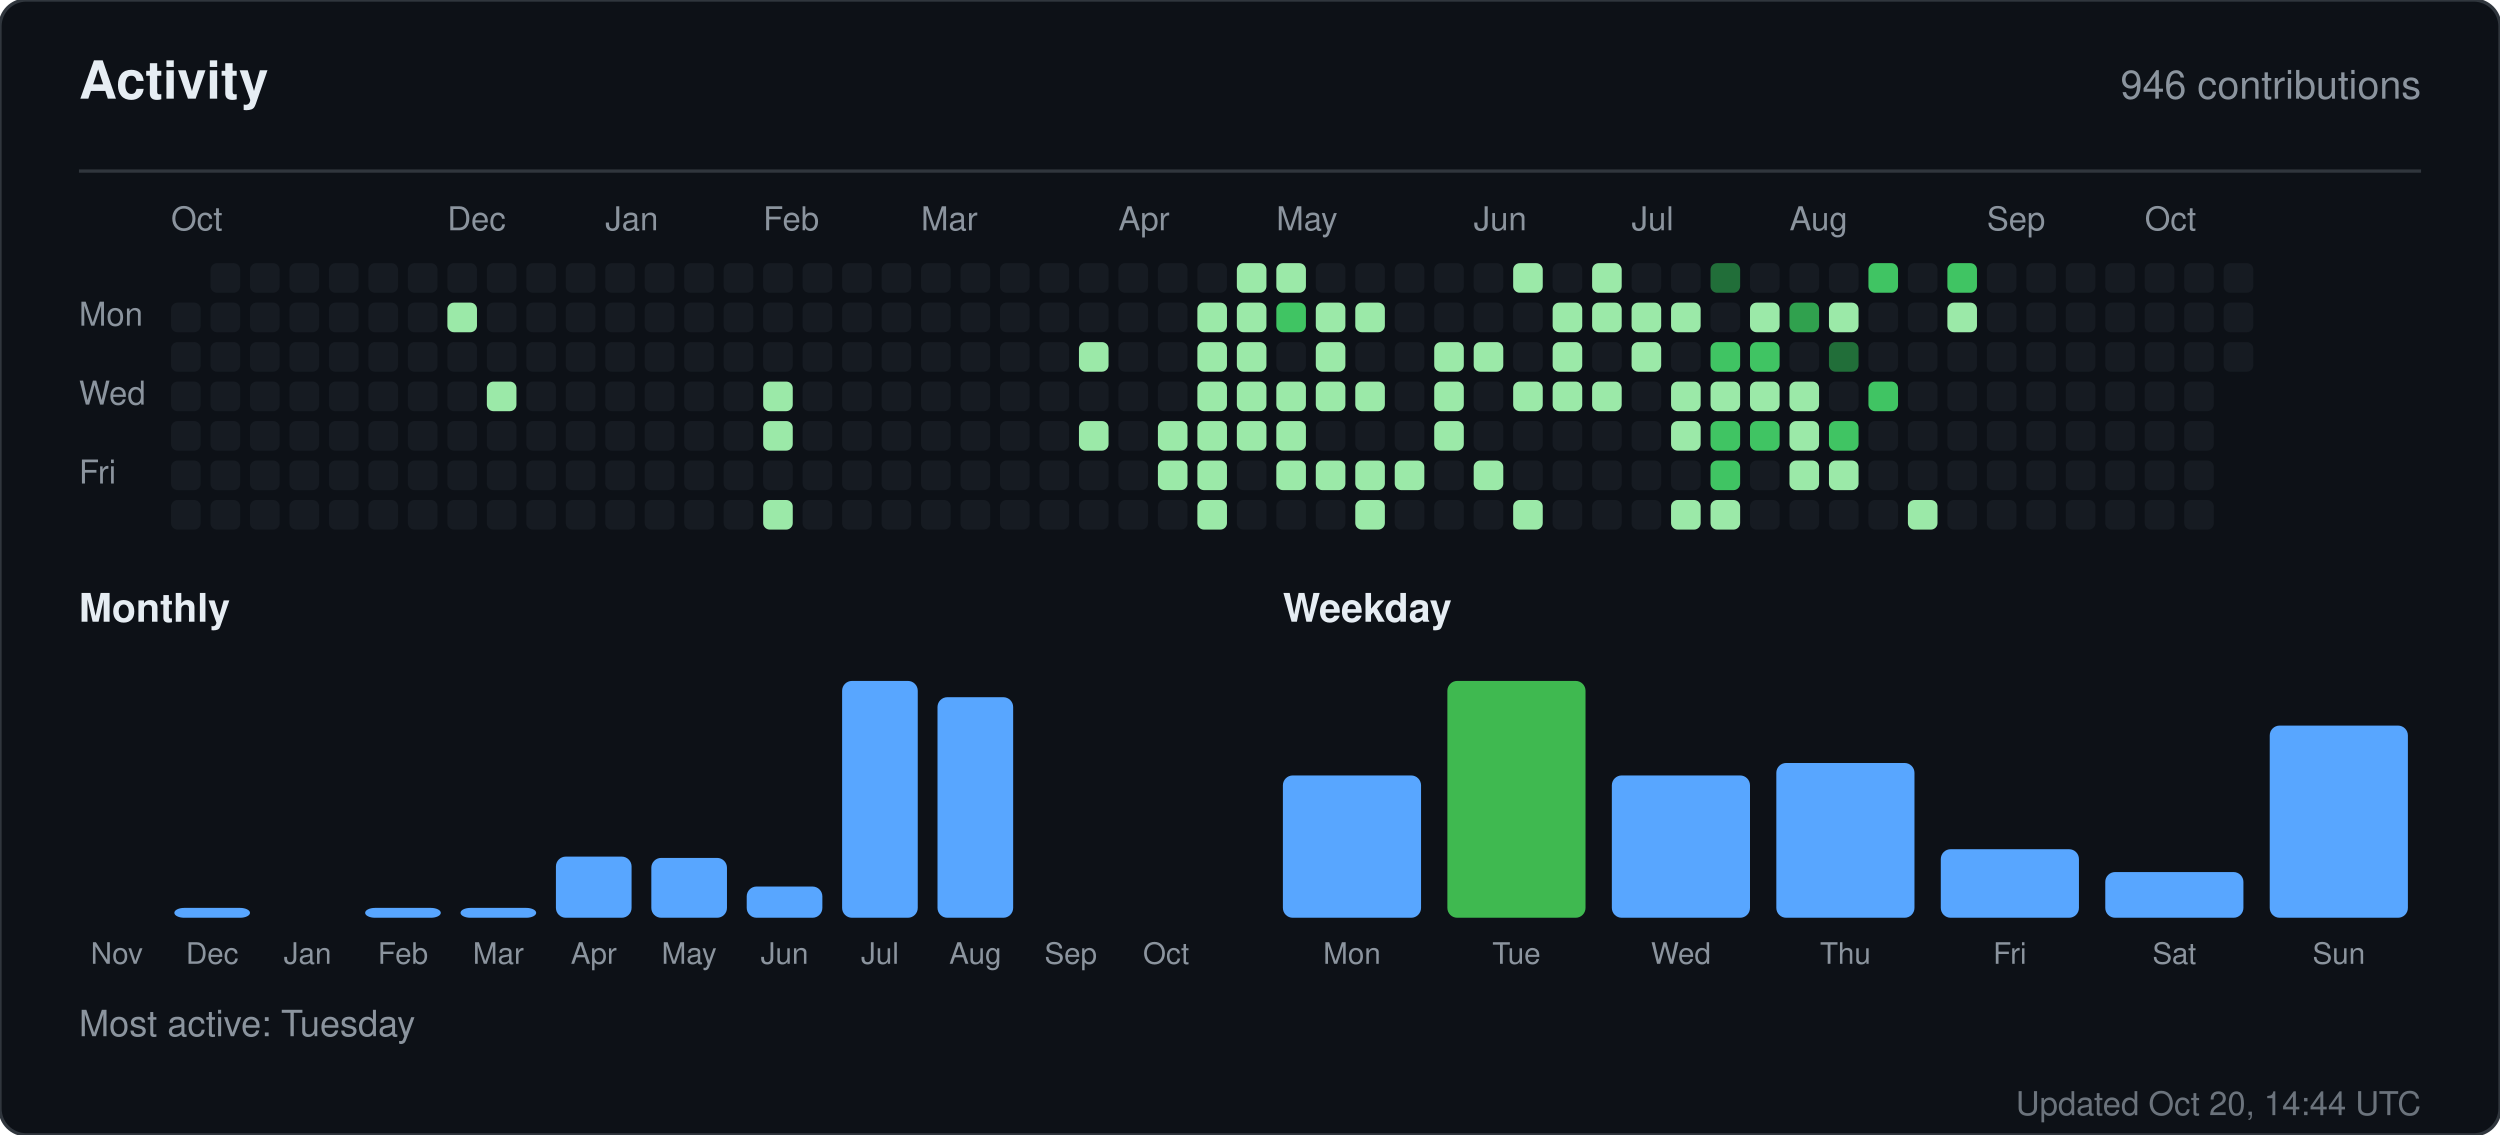
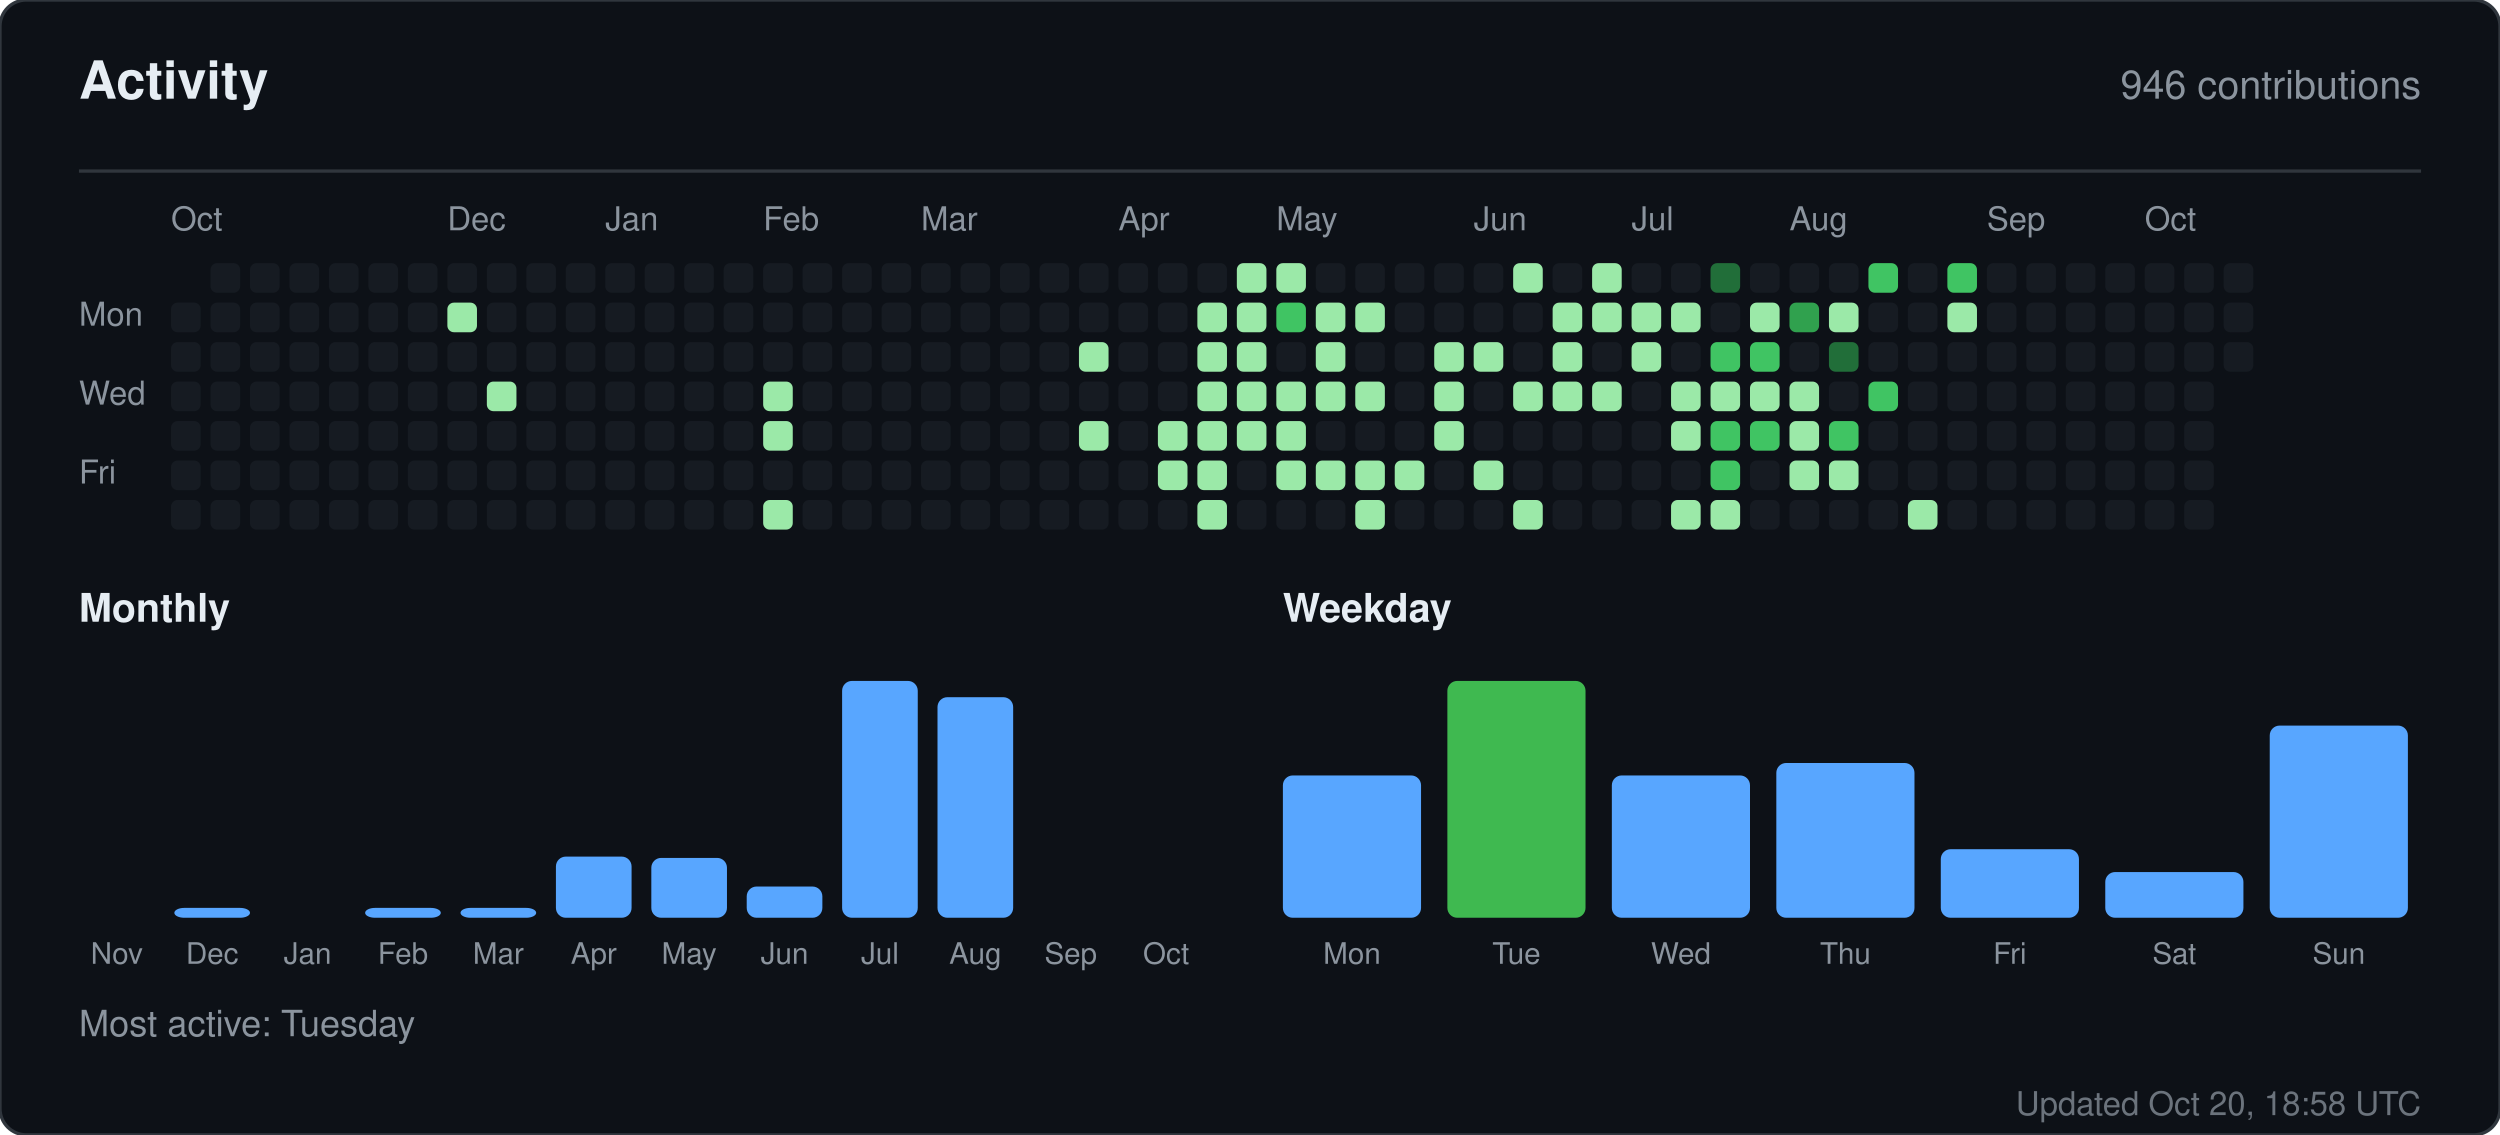
<svg xmlns="http://www.w3.org/2000/svg" width="760" height="345" viewBox="0 0 760 345" role="img" aria-label="Activity for sandiirawan12">
  <rect width="760" height="345" rx="8" fill="#0d1117" stroke="#30363d" />
  <g font-family="-apple-system, BlinkMacSystemFont, Segoe UI, Helvetica, Arial, sans-serif">
    <text x="24" y="30" fill="#e6edf3" font-size="16" font-weight="700">Activity</text>
    <text x="736" y="30" fill="#8b949e" font-size="12" text-anchor="end">946 contributions</text>
    <line x1="24" y1="52" x2="736" y2="52" stroke="#30363d" />
    <text x="52" y="70" fill="#8b949e" font-size="10">Oct</text>
    <text x="136" y="70" fill="#8b949e" font-size="10">Dec</text>
    <text x="184" y="70" fill="#8b949e" font-size="10">Jan</text>
    <text x="232" y="70" fill="#8b949e" font-size="10">Feb</text>
    <text x="280" y="70" fill="#8b949e" font-size="10">Mar</text>
    <text x="340" y="70" fill="#8b949e" font-size="10">Apr</text>
    <text x="388" y="70" fill="#8b949e" font-size="10">May</text>
    <text x="448" y="70" fill="#8b949e" font-size="10">Jun</text>
    <text x="496" y="70" fill="#8b949e" font-size="10">Jul</text>
    <text x="544" y="70" fill="#8b949e" font-size="10">Aug</text>
    <text x="604" y="70" fill="#8b949e" font-size="10">Sep</text>
    <text x="652" y="70" fill="#8b949e" font-size="10">Oct</text>
    <text x="24" y="99" fill="#8b949e" font-size="10">Mon</text>
    <text x="24" y="123" fill="#8b949e" font-size="10">Wed</text>
    <text x="24" y="147" fill="#8b949e" font-size="10">Fri</text>
    <rect x="52" y="92" width="9" height="9" rx="2" fill="#161b22" />
    <rect x="52" y="104" width="9" height="9" rx="2" fill="#161b22" />
    <rect x="52" y="116" width="9" height="9" rx="2" fill="#161b22" />
    <rect x="52" y="128" width="9" height="9" rx="2" fill="#161b22" />
    <rect x="52" y="140" width="9" height="9" rx="2" fill="#161b22" />
    <rect x="52" y="152" width="9" height="9" rx="2" fill="#161b22" />
    <rect x="64" y="80" width="9" height="9" rx="2" fill="#161b22" />
    <rect x="64" y="92" width="9" height="9" rx="2" fill="#161b22" />
    <rect x="64" y="104" width="9" height="9" rx="2" fill="#161b22" />
    <rect x="64" y="116" width="9" height="9" rx="2" fill="#161b22" />
    <rect x="64" y="128" width="9" height="9" rx="2" fill="#161b22" />
    <rect x="64" y="140" width="9" height="9" rx="2" fill="#161b22" />
    <rect x="64" y="152" width="9" height="9" rx="2" fill="#161b22" />
    <rect x="76" y="80" width="9" height="9" rx="2" fill="#161b22" />
    <rect x="76" y="92" width="9" height="9" rx="2" fill="#161b22" />
    <rect x="76" y="104" width="9" height="9" rx="2" fill="#161b22" />
    <rect x="76" y="116" width="9" height="9" rx="2" fill="#161b22" />
    <rect x="76" y="128" width="9" height="9" rx="2" fill="#161b22" />
    <rect x="76" y="140" width="9" height="9" rx="2" fill="#161b22" />
    <rect x="76" y="152" width="9" height="9" rx="2" fill="#161b22" />
    <rect x="88" y="80" width="9" height="9" rx="2" fill="#161b22" />
    <rect x="88" y="92" width="9" height="9" rx="2" fill="#161b22" />
    <rect x="88" y="104" width="9" height="9" rx="2" fill="#161b22" />
    <rect x="88" y="116" width="9" height="9" rx="2" fill="#161b22" />
    <rect x="88" y="128" width="9" height="9" rx="2" fill="#161b22" />
    <rect x="88" y="140" width="9" height="9" rx="2" fill="#161b22" />
    <rect x="88" y="152" width="9" height="9" rx="2" fill="#161b22" />
    <rect x="100" y="80" width="9" height="9" rx="2" fill="#161b22" />
    <rect x="100" y="92" width="9" height="9" rx="2" fill="#161b22" />
    <rect x="100" y="104" width="9" height="9" rx="2" fill="#161b22" />
    <rect x="100" y="116" width="9" height="9" rx="2" fill="#161b22" />
    <rect x="100" y="128" width="9" height="9" rx="2" fill="#161b22" />
    <rect x="100" y="140" width="9" height="9" rx="2" fill="#161b22" />
    <rect x="100" y="152" width="9" height="9" rx="2" fill="#161b22" />
    <rect x="112" y="80" width="9" height="9" rx="2" fill="#161b22" />
    <rect x="112" y="92" width="9" height="9" rx="2" fill="#161b22" />
    <rect x="112" y="104" width="9" height="9" rx="2" fill="#161b22" />
    <rect x="112" y="116" width="9" height="9" rx="2" fill="#161b22" />
    <rect x="112" y="128" width="9" height="9" rx="2" fill="#161b22" />
    <rect x="112" y="140" width="9" height="9" rx="2" fill="#161b22" />
    <rect x="112" y="152" width="9" height="9" rx="2" fill="#161b22" />
    <rect x="124" y="80" width="9" height="9" rx="2" fill="#161b22" />
    <rect x="124" y="92" width="9" height="9" rx="2" fill="#161b22" />
    <rect x="124" y="104" width="9" height="9" rx="2" fill="#161b22" />
    <rect x="124" y="116" width="9" height="9" rx="2" fill="#161b22" />
    <rect x="124" y="128" width="9" height="9" rx="2" fill="#161b22" />
    <rect x="124" y="140" width="9" height="9" rx="2" fill="#161b22" />
    <rect x="124" y="152" width="9" height="9" rx="2" fill="#161b22" />
    <rect x="136" y="80" width="9" height="9" rx="2" fill="#161b22" />
    <rect x="136" y="92" width="9" height="9" rx="2" fill="#9be9a8" />
    <rect x="136" y="104" width="9" height="9" rx="2" fill="#161b22" />
    <rect x="136" y="116" width="9" height="9" rx="2" fill="#161b22" />
    <rect x="136" y="128" width="9" height="9" rx="2" fill="#161b22" />
    <rect x="136" y="140" width="9" height="9" rx="2" fill="#161b22" />
    <rect x="136" y="152" width="9" height="9" rx="2" fill="#161b22" />
    <rect x="148" y="80" width="9" height="9" rx="2" fill="#161b22" />
    <rect x="148" y="92" width="9" height="9" rx="2" fill="#161b22" />
    <rect x="148" y="104" width="9" height="9" rx="2" fill="#161b22" />
    <rect x="148" y="116" width="9" height="9" rx="2" fill="#9be9a8" />
    <rect x="148" y="128" width="9" height="9" rx="2" fill="#161b22" />
    <rect x="148" y="140" width="9" height="9" rx="2" fill="#161b22" />
    <rect x="148" y="152" width="9" height="9" rx="2" fill="#161b22" />
    <rect x="160" y="80" width="9" height="9" rx="2" fill="#161b22" />
    <rect x="160" y="92" width="9" height="9" rx="2" fill="#161b22" />
    <rect x="160" y="104" width="9" height="9" rx="2" fill="#161b22" />
    <rect x="160" y="116" width="9" height="9" rx="2" fill="#161b22" />
    <rect x="160" y="128" width="9" height="9" rx="2" fill="#161b22" />
    <rect x="160" y="140" width="9" height="9" rx="2" fill="#161b22" />
    <rect x="160" y="152" width="9" height="9" rx="2" fill="#161b22" />
    <rect x="172" y="80" width="9" height="9" rx="2" fill="#161b22" />
    <rect x="172" y="92" width="9" height="9" rx="2" fill="#161b22" />
    <rect x="172" y="104" width="9" height="9" rx="2" fill="#161b22" />
    <rect x="172" y="116" width="9" height="9" rx="2" fill="#161b22" />
    <rect x="172" y="128" width="9" height="9" rx="2" fill="#161b22" />
    <rect x="172" y="140" width="9" height="9" rx="2" fill="#161b22" />
    <rect x="172" y="152" width="9" height="9" rx="2" fill="#161b22" />
    <rect x="184" y="80" width="9" height="9" rx="2" fill="#161b22" />
    <rect x="184" y="92" width="9" height="9" rx="2" fill="#161b22" />
    <rect x="184" y="104" width="9" height="9" rx="2" fill="#161b22" />
    <rect x="184" y="116" width="9" height="9" rx="2" fill="#161b22" />
    <rect x="184" y="128" width="9" height="9" rx="2" fill="#161b22" />
    <rect x="184" y="140" width="9" height="9" rx="2" fill="#161b22" />
    <rect x="184" y="152" width="9" height="9" rx="2" fill="#161b22" />
    <rect x="196" y="80" width="9" height="9" rx="2" fill="#161b22" />
    <rect x="196" y="92" width="9" height="9" rx="2" fill="#161b22" />
    <rect x="196" y="104" width="9" height="9" rx="2" fill="#161b22" />
    <rect x="196" y="116" width="9" height="9" rx="2" fill="#161b22" />
    <rect x="196" y="128" width="9" height="9" rx="2" fill="#161b22" />
    <rect x="196" y="140" width="9" height="9" rx="2" fill="#161b22" />
    <rect x="196" y="152" width="9" height="9" rx="2" fill="#161b22" />
    <rect x="208" y="80" width="9" height="9" rx="2" fill="#161b22" />
    <rect x="208" y="92" width="9" height="9" rx="2" fill="#161b22" />
    <rect x="208" y="104" width="9" height="9" rx="2" fill="#161b22" />
    <rect x="208" y="116" width="9" height="9" rx="2" fill="#161b22" />
    <rect x="208" y="128" width="9" height="9" rx="2" fill="#161b22" />
    <rect x="208" y="140" width="9" height="9" rx="2" fill="#161b22" />
    <rect x="208" y="152" width="9" height="9" rx="2" fill="#161b22" />
    <rect x="220" y="80" width="9" height="9" rx="2" fill="#161b22" />
    <rect x="220" y="92" width="9" height="9" rx="2" fill="#161b22" />
    <rect x="220" y="104" width="9" height="9" rx="2" fill="#161b22" />
    <rect x="220" y="116" width="9" height="9" rx="2" fill="#161b22" />
    <rect x="220" y="128" width="9" height="9" rx="2" fill="#161b22" />
    <rect x="220" y="140" width="9" height="9" rx="2" fill="#161b22" />
    <rect x="220" y="152" width="9" height="9" rx="2" fill="#161b22" />
    <rect x="232" y="80" width="9" height="9" rx="2" fill="#161b22" />
    <rect x="232" y="92" width="9" height="9" rx="2" fill="#161b22" />
    <rect x="232" y="104" width="9" height="9" rx="2" fill="#161b22" />
    <rect x="232" y="116" width="9" height="9" rx="2" fill="#9be9a8" />
    <rect x="232" y="128" width="9" height="9" rx="2" fill="#9be9a8" />
    <rect x="232" y="140" width="9" height="9" rx="2" fill="#161b22" />
    <rect x="232" y="152" width="9" height="9" rx="2" fill="#9be9a8" />
    <rect x="244" y="80" width="9" height="9" rx="2" fill="#161b22" />
    <rect x="244" y="92" width="9" height="9" rx="2" fill="#161b22" />
    <rect x="244" y="104" width="9" height="9" rx="2" fill="#161b22" />
    <rect x="244" y="116" width="9" height="9" rx="2" fill="#161b22" />
    <rect x="244" y="128" width="9" height="9" rx="2" fill="#161b22" />
    <rect x="244" y="140" width="9" height="9" rx="2" fill="#161b22" />
    <rect x="244" y="152" width="9" height="9" rx="2" fill="#161b22" />
    <rect x="256" y="80" width="9" height="9" rx="2" fill="#161b22" />
    <rect x="256" y="92" width="9" height="9" rx="2" fill="#161b22" />
    <rect x="256" y="104" width="9" height="9" rx="2" fill="#161b22" />
    <rect x="256" y="116" width="9" height="9" rx="2" fill="#161b22" />
    <rect x="256" y="128" width="9" height="9" rx="2" fill="#161b22" />
    <rect x="256" y="140" width="9" height="9" rx="2" fill="#161b22" />
    <rect x="256" y="152" width="9" height="9" rx="2" fill="#161b22" />
    <rect x="268" y="80" width="9" height="9" rx="2" fill="#161b22" />
    <rect x="268" y="92" width="9" height="9" rx="2" fill="#161b22" />
    <rect x="268" y="104" width="9" height="9" rx="2" fill="#161b22" />
    <rect x="268" y="116" width="9" height="9" rx="2" fill="#161b22" />
    <rect x="268" y="128" width="9" height="9" rx="2" fill="#161b22" />
    <rect x="268" y="140" width="9" height="9" rx="2" fill="#161b22" />
    <rect x="268" y="152" width="9" height="9" rx="2" fill="#161b22" />
    <rect x="280" y="80" width="9" height="9" rx="2" fill="#161b22" />
    <rect x="280" y="92" width="9" height="9" rx="2" fill="#161b22" />
    <rect x="280" y="104" width="9" height="9" rx="2" fill="#161b22" />
    <rect x="280" y="116" width="9" height="9" rx="2" fill="#161b22" />
    <rect x="280" y="128" width="9" height="9" rx="2" fill="#161b22" />
    <rect x="280" y="140" width="9" height="9" rx="2" fill="#161b22" />
    <rect x="280" y="152" width="9" height="9" rx="2" fill="#161b22" />
    <rect x="292" y="80" width="9" height="9" rx="2" fill="#161b22" />
    <rect x="292" y="92" width="9" height="9" rx="2" fill="#161b22" />
    <rect x="292" y="104" width="9" height="9" rx="2" fill="#161b22" />
    <rect x="292" y="116" width="9" height="9" rx="2" fill="#161b22" />
    <rect x="292" y="128" width="9" height="9" rx="2" fill="#161b22" />
    <rect x="292" y="140" width="9" height="9" rx="2" fill="#161b22" />
    <rect x="292" y="152" width="9" height="9" rx="2" fill="#161b22" />
    <rect x="304" y="80" width="9" height="9" rx="2" fill="#161b22" />
    <rect x="304" y="92" width="9" height="9" rx="2" fill="#161b22" />
    <rect x="304" y="104" width="9" height="9" rx="2" fill="#161b22" />
    <rect x="304" y="116" width="9" height="9" rx="2" fill="#161b22" />
    <rect x="304" y="128" width="9" height="9" rx="2" fill="#161b22" />
    <rect x="304" y="140" width="9" height="9" rx="2" fill="#161b22" />
    <rect x="304" y="152" width="9" height="9" rx="2" fill="#161b22" />
    <rect x="316" y="80" width="9" height="9" rx="2" fill="#161b22" />
    <rect x="316" y="92" width="9" height="9" rx="2" fill="#161b22" />
    <rect x="316" y="104" width="9" height="9" rx="2" fill="#161b22" />
    <rect x="316" y="116" width="9" height="9" rx="2" fill="#161b22" />
    <rect x="316" y="128" width="9" height="9" rx="2" fill="#161b22" />
    <rect x="316" y="140" width="9" height="9" rx="2" fill="#161b22" />
    <rect x="316" y="152" width="9" height="9" rx="2" fill="#161b22" />
    <rect x="328" y="80" width="9" height="9" rx="2" fill="#161b22" />
    <rect x="328" y="92" width="9" height="9" rx="2" fill="#161b22" />
    <rect x="328" y="104" width="9" height="9" rx="2" fill="#9be9a8" />
    <rect x="328" y="116" width="9" height="9" rx="2" fill="#161b22" />
    <rect x="328" y="128" width="9" height="9" rx="2" fill="#9be9a8" />
    <rect x="328" y="140" width="9" height="9" rx="2" fill="#161b22" />
    <rect x="328" y="152" width="9" height="9" rx="2" fill="#161b22" />
    <rect x="340" y="80" width="9" height="9" rx="2" fill="#161b22" />
    <rect x="340" y="92" width="9" height="9" rx="2" fill="#161b22" />
    <rect x="340" y="104" width="9" height="9" rx="2" fill="#161b22" />
    <rect x="340" y="116" width="9" height="9" rx="2" fill="#161b22" />
    <rect x="340" y="128" width="9" height="9" rx="2" fill="#161b22" />
    <rect x="340" y="140" width="9" height="9" rx="2" fill="#161b22" />
    <rect x="340" y="152" width="9" height="9" rx="2" fill="#161b22" />
    <rect x="352" y="80" width="9" height="9" rx="2" fill="#161b22" />
    <rect x="352" y="92" width="9" height="9" rx="2" fill="#161b22" />
    <rect x="352" y="104" width="9" height="9" rx="2" fill="#161b22" />
    <rect x="352" y="116" width="9" height="9" rx="2" fill="#161b22" />
    <rect x="352" y="128" width="9" height="9" rx="2" fill="#9be9a8" />
    <rect x="352" y="140" width="9" height="9" rx="2" fill="#9be9a8" />
    <rect x="352" y="152" width="9" height="9" rx="2" fill="#161b22" />
    <rect x="364" y="80" width="9" height="9" rx="2" fill="#161b22" />
    <rect x="364" y="92" width="9" height="9" rx="2" fill="#9be9a8" />
    <rect x="364" y="104" width="9" height="9" rx="2" fill="#9be9a8" />
    <rect x="364" y="116" width="9" height="9" rx="2" fill="#9be9a8" />
    <rect x="364" y="128" width="9" height="9" rx="2" fill="#9be9a8" />
    <rect x="364" y="140" width="9" height="9" rx="2" fill="#9be9a8" />
    <rect x="364" y="152" width="9" height="9" rx="2" fill="#9be9a8" />
    <rect x="376" y="80" width="9" height="9" rx="2" fill="#9be9a8" />
    <rect x="376" y="92" width="9" height="9" rx="2" fill="#9be9a8" />
    <rect x="376" y="104" width="9" height="9" rx="2" fill="#9be9a8" />
    <rect x="376" y="116" width="9" height="9" rx="2" fill="#9be9a8" />
    <rect x="376" y="128" width="9" height="9" rx="2" fill="#9be9a8" />
    <rect x="376" y="140" width="9" height="9" rx="2" fill="#161b22" />
    <rect x="376" y="152" width="9" height="9" rx="2" fill="#161b22" />
    <rect x="388" y="80" width="9" height="9" rx="2" fill="#9be9a8" />
    <rect x="388" y="92" width="9" height="9" rx="2" fill="#40c463" />
    <rect x="388" y="104" width="9" height="9" rx="2" fill="#161b22" />
    <rect x="388" y="116" width="9" height="9" rx="2" fill="#9be9a8" />
    <rect x="388" y="128" width="9" height="9" rx="2" fill="#9be9a8" />
    <rect x="388" y="140" width="9" height="9" rx="2" fill="#9be9a8" />
    <rect x="388" y="152" width="9" height="9" rx="2" fill="#161b22" />
    <rect x="400" y="80" width="9" height="9" rx="2" fill="#161b22" />
    <rect x="400" y="92" width="9" height="9" rx="2" fill="#9be9a8" />
    <rect x="400" y="104" width="9" height="9" rx="2" fill="#9be9a8" />
    <rect x="400" y="116" width="9" height="9" rx="2" fill="#9be9a8" />
    <rect x="400" y="128" width="9" height="9" rx="2" fill="#161b22" />
    <rect x="400" y="140" width="9" height="9" rx="2" fill="#9be9a8" />
    <rect x="400" y="152" width="9" height="9" rx="2" fill="#161b22" />
    <rect x="412" y="80" width="9" height="9" rx="2" fill="#161b22" />
    <rect x="412" y="92" width="9" height="9" rx="2" fill="#9be9a8" />
    <rect x="412" y="104" width="9" height="9" rx="2" fill="#161b22" />
    <rect x="412" y="116" width="9" height="9" rx="2" fill="#9be9a8" />
    <rect x="412" y="128" width="9" height="9" rx="2" fill="#161b22" />
    <rect x="412" y="140" width="9" height="9" rx="2" fill="#9be9a8" />
    <rect x="412" y="152" width="9" height="9" rx="2" fill="#9be9a8" />
    <rect x="424" y="80" width="9" height="9" rx="2" fill="#161b22" />
    <rect x="424" y="92" width="9" height="9" rx="2" fill="#161b22" />
    <rect x="424" y="104" width="9" height="9" rx="2" fill="#161b22" />
    <rect x="424" y="116" width="9" height="9" rx="2" fill="#161b22" />
    <rect x="424" y="128" width="9" height="9" rx="2" fill="#161b22" />
    <rect x="424" y="140" width="9" height="9" rx="2" fill="#9be9a8" />
    <rect x="424" y="152" width="9" height="9" rx="2" fill="#161b22" />
    <rect x="436" y="80" width="9" height="9" rx="2" fill="#161b22" />
    <rect x="436" y="92" width="9" height="9" rx="2" fill="#161b22" />
    <rect x="436" y="104" width="9" height="9" rx="2" fill="#9be9a8" />
    <rect x="436" y="116" width="9" height="9" rx="2" fill="#9be9a8" />
    <rect x="436" y="128" width="9" height="9" rx="2" fill="#9be9a8" />
    <rect x="436" y="140" width="9" height="9" rx="2" fill="#161b22" />
    <rect x="436" y="152" width="9" height="9" rx="2" fill="#161b22" />
    <rect x="448" y="80" width="9" height="9" rx="2" fill="#161b22" />
    <rect x="448" y="92" width="9" height="9" rx="2" fill="#161b22" />
    <rect x="448" y="104" width="9" height="9" rx="2" fill="#9be9a8" />
    <rect x="448" y="116" width="9" height="9" rx="2" fill="#161b22" />
    <rect x="448" y="128" width="9" height="9" rx="2" fill="#161b22" />
    <rect x="448" y="140" width="9" height="9" rx="2" fill="#9be9a8" />
    <rect x="448" y="152" width="9" height="9" rx="2" fill="#161b22" />
    <rect x="460" y="80" width="9" height="9" rx="2" fill="#9be9a8" />
    <rect x="460" y="92" width="9" height="9" rx="2" fill="#161b22" />
    <rect x="460" y="104" width="9" height="9" rx="2" fill="#161b22" />
    <rect x="460" y="116" width="9" height="9" rx="2" fill="#9be9a8" />
    <rect x="460" y="128" width="9" height="9" rx="2" fill="#161b22" />
    <rect x="460" y="140" width="9" height="9" rx="2" fill="#161b22" />
    <rect x="460" y="152" width="9" height="9" rx="2" fill="#9be9a8" />
    <rect x="472" y="80" width="9" height="9" rx="2" fill="#161b22" />
    <rect x="472" y="92" width="9" height="9" rx="2" fill="#9be9a8" />
    <rect x="472" y="104" width="9" height="9" rx="2" fill="#9be9a8" />
    <rect x="472" y="116" width="9" height="9" rx="2" fill="#9be9a8" />
    <rect x="472" y="128" width="9" height="9" rx="2" fill="#161b22" />
    <rect x="472" y="140" width="9" height="9" rx="2" fill="#161b22" />
    <rect x="472" y="152" width="9" height="9" rx="2" fill="#161b22" />
    <rect x="484" y="80" width="9" height="9" rx="2" fill="#9be9a8" />
    <rect x="484" y="92" width="9" height="9" rx="2" fill="#9be9a8" />
    <rect x="484" y="104" width="9" height="9" rx="2" fill="#161b22" />
    <rect x="484" y="116" width="9" height="9" rx="2" fill="#9be9a8" />
    <rect x="484" y="128" width="9" height="9" rx="2" fill="#161b22" />
    <rect x="484" y="140" width="9" height="9" rx="2" fill="#161b22" />
    <rect x="484" y="152" width="9" height="9" rx="2" fill="#161b22" />
    <rect x="496" y="80" width="9" height="9" rx="2" fill="#161b22" />
    <rect x="496" y="92" width="9" height="9" rx="2" fill="#9be9a8" />
    <rect x="496" y="104" width="9" height="9" rx="2" fill="#9be9a8" />
    <rect x="496" y="116" width="9" height="9" rx="2" fill="#161b22" />
    <rect x="496" y="128" width="9" height="9" rx="2" fill="#161b22" />
    <rect x="496" y="140" width="9" height="9" rx="2" fill="#161b22" />
    <rect x="496" y="152" width="9" height="9" rx="2" fill="#161b22" />
    <rect x="508" y="80" width="9" height="9" rx="2" fill="#161b22" />
    <rect x="508" y="92" width="9" height="9" rx="2" fill="#9be9a8" />
    <rect x="508" y="104" width="9" height="9" rx="2" fill="#161b22" />
    <rect x="508" y="116" width="9" height="9" rx="2" fill="#9be9a8" />
    <rect x="508" y="128" width="9" height="9" rx="2" fill="#9be9a8" />
    <rect x="508" y="140" width="9" height="9" rx="2" fill="#161b22" />
    <rect x="508" y="152" width="9" height="9" rx="2" fill="#9be9a8" />
    <rect x="520" y="80" width="9" height="9" rx="2" fill="#216e39" />
    <rect x="520" y="92" width="9" height="9" rx="2" fill="#161b22" />
    <rect x="520" y="104" width="9" height="9" rx="2" fill="#40c463" />
    <rect x="520" y="116" width="9" height="9" rx="2" fill="#9be9a8" />
    <rect x="520" y="128" width="9" height="9" rx="2" fill="#40c463" />
    <rect x="520" y="140" width="9" height="9" rx="2" fill="#40c463" />
    <rect x="520" y="152" width="9" height="9" rx="2" fill="#9be9a8" />
    <rect x="532" y="80" width="9" height="9" rx="2" fill="#161b22" />
    <rect x="532" y="92" width="9" height="9" rx="2" fill="#9be9a8" />
    <rect x="532" y="104" width="9" height="9" rx="2" fill="#40c463" />
    <rect x="532" y="116" width="9" height="9" rx="2" fill="#9be9a8" />
    <rect x="532" y="128" width="9" height="9" rx="2" fill="#40c463" />
    <rect x="532" y="140" width="9" height="9" rx="2" fill="#161b22" />
    <rect x="532" y="152" width="9" height="9" rx="2" fill="#161b22" />
    <rect x="544" y="80" width="9" height="9" rx="2" fill="#161b22" />
    <rect x="544" y="92" width="9" height="9" rx="2" fill="#30a14e" />
    <rect x="544" y="104" width="9" height="9" rx="2" fill="#161b22" />
    <rect x="544" y="116" width="9" height="9" rx="2" fill="#9be9a8" />
    <rect x="544" y="128" width="9" height="9" rx="2" fill="#9be9a8" />
    <rect x="544" y="140" width="9" height="9" rx="2" fill="#9be9a8" />
    <rect x="544" y="152" width="9" height="9" rx="2" fill="#161b22" />
    <rect x="556" y="80" width="9" height="9" rx="2" fill="#161b22" />
    <rect x="556" y="92" width="9" height="9" rx="2" fill="#9be9a8" />
    <rect x="556" y="104" width="9" height="9" rx="2" fill="#216e39" />
    <rect x="556" y="116" width="9" height="9" rx="2" fill="#161b22" />
    <rect x="556" y="128" width="9" height="9" rx="2" fill="#40c463" />
    <rect x="556" y="140" width="9" height="9" rx="2" fill="#9be9a8" />
    <rect x="556" y="152" width="9" height="9" rx="2" fill="#161b22" />
    <rect x="568" y="80" width="9" height="9" rx="2" fill="#40c463" />
    <rect x="568" y="92" width="9" height="9" rx="2" fill="#161b22" />
    <rect x="568" y="104" width="9" height="9" rx="2" fill="#161b22" />
    <rect x="568" y="116" width="9" height="9" rx="2" fill="#40c463" />
    <rect x="568" y="128" width="9" height="9" rx="2" fill="#161b22" />
    <rect x="568" y="140" width="9" height="9" rx="2" fill="#161b22" />
    <rect x="568" y="152" width="9" height="9" rx="2" fill="#161b22" />
    <rect x="580" y="80" width="9" height="9" rx="2" fill="#161b22" />
    <rect x="580" y="92" width="9" height="9" rx="2" fill="#161b22" />
    <rect x="580" y="104" width="9" height="9" rx="2" fill="#161b22" />
    <rect x="580" y="116" width="9" height="9" rx="2" fill="#161b22" />
    <rect x="580" y="128" width="9" height="9" rx="2" fill="#161b22" />
    <rect x="580" y="140" width="9" height="9" rx="2" fill="#161b22" />
    <rect x="580" y="152" width="9" height="9" rx="2" fill="#9be9a8" />
    <rect x="592" y="80" width="9" height="9" rx="2" fill="#40c463" />
    <rect x="592" y="92" width="9" height="9" rx="2" fill="#9be9a8" />
    <rect x="592" y="104" width="9" height="9" rx="2" fill="#161b22" />
    <rect x="592" y="116" width="9" height="9" rx="2" fill="#161b22" />
    <rect x="592" y="128" width="9" height="9" rx="2" fill="#161b22" />
    <rect x="592" y="140" width="9" height="9" rx="2" fill="#161b22" />
    <rect x="592" y="152" width="9" height="9" rx="2" fill="#161b22" />
    <rect x="604" y="80" width="9" height="9" rx="2" fill="#161b22" />
    <rect x="604" y="92" width="9" height="9" rx="2" fill="#161b22" />
    <rect x="604" y="104" width="9" height="9" rx="2" fill="#161b22" />
    <rect x="604" y="116" width="9" height="9" rx="2" fill="#161b22" />
    <rect x="604" y="128" width="9" height="9" rx="2" fill="#161b22" />
    <rect x="604" y="140" width="9" height="9" rx="2" fill="#161b22" />
    <rect x="604" y="152" width="9" height="9" rx="2" fill="#161b22" />
    <rect x="616" y="80" width="9" height="9" rx="2" fill="#161b22" />
    <rect x="616" y="92" width="9" height="9" rx="2" fill="#161b22" />
    <rect x="616" y="104" width="9" height="9" rx="2" fill="#161b22" />
    <rect x="616" y="116" width="9" height="9" rx="2" fill="#161b22" />
    <rect x="616" y="128" width="9" height="9" rx="2" fill="#161b22" />
    <rect x="616" y="140" width="9" height="9" rx="2" fill="#161b22" />
    <rect x="616" y="152" width="9" height="9" rx="2" fill="#161b22" />
    <rect x="628" y="80" width="9" height="9" rx="2" fill="#161b22" />
    <rect x="628" y="92" width="9" height="9" rx="2" fill="#161b22" />
    <rect x="628" y="104" width="9" height="9" rx="2" fill="#161b22" />
    <rect x="628" y="116" width="9" height="9" rx="2" fill="#161b22" />
    <rect x="628" y="128" width="9" height="9" rx="2" fill="#161b22" />
    <rect x="628" y="140" width="9" height="9" rx="2" fill="#161b22" />
    <rect x="628" y="152" width="9" height="9" rx="2" fill="#161b22" />
    <rect x="640" y="80" width="9" height="9" rx="2" fill="#161b22" />
    <rect x="640" y="92" width="9" height="9" rx="2" fill="#161b22" />
    <rect x="640" y="104" width="9" height="9" rx="2" fill="#161b22" />
    <rect x="640" y="116" width="9" height="9" rx="2" fill="#161b22" />
    <rect x="640" y="128" width="9" height="9" rx="2" fill="#161b22" />
    <rect x="640" y="140" width="9" height="9" rx="2" fill="#161b22" />
    <rect x="640" y="152" width="9" height="9" rx="2" fill="#161b22" />
    <rect x="652" y="80" width="9" height="9" rx="2" fill="#161b22" />
    <rect x="652" y="92" width="9" height="9" rx="2" fill="#161b22" />
    <rect x="652" y="104" width="9" height="9" rx="2" fill="#161b22" />
    <rect x="652" y="116" width="9" height="9" rx="2" fill="#161b22" />
    <rect x="652" y="128" width="9" height="9" rx="2" fill="#161b22" />
    <rect x="652" y="140" width="9" height="9" rx="2" fill="#161b22" />
    <rect x="652" y="152" width="9" height="9" rx="2" fill="#161b22" />
    <rect x="664" y="80" width="9" height="9" rx="2" fill="#161b22" />
    <rect x="664" y="92" width="9" height="9" rx="2" fill="#161b22" />
    <rect x="664" y="104" width="9" height="9" rx="2" fill="#161b22" />
    <rect x="664" y="116" width="9" height="9" rx="2" fill="#161b22" />
    <rect x="664" y="128" width="9" height="9" rx="2" fill="#161b22" />
    <rect x="664" y="140" width="9" height="9" rx="2" fill="#161b22" />
    <rect x="664" y="152" width="9" height="9" rx="2" fill="#161b22" />
    <rect x="676" y="80" width="9" height="9" rx="2" fill="#161b22" />
    <rect x="676" y="92" width="9" height="9" rx="2" fill="#161b22" />
    <rect x="676" y="104" width="9" height="9" rx="2" fill="#161b22" />
    <text x="24" y="189" fill="#e6edf3" font-size="12" font-weight="600">Monthly</text>
    <text x="390" y="189" fill="#e6edf3" font-size="12" font-weight="600">Weekday</text>
    <rect x="24" y="279" width="23" height="0" rx="3" fill="#58a6ff" />
    <text x="35.5" y="293" fill="#8b949e" font-size="9" text-anchor="middle">Nov</text>
    <rect x="53" y="276" width="23" height="3" rx="3" fill="#58a6ff" />
    <text x="64.5" y="293" fill="#8b949e" font-size="9" text-anchor="middle">Dec</text>
    <rect x="82" y="279" width="23" height="0" rx="3" fill="#58a6ff" />
    <text x="93.5" y="293" fill="#8b949e" font-size="9" text-anchor="middle">Jan</text>
    <rect x="111" y="276" width="23" height="3" rx="3" fill="#58a6ff" />
    <text x="122.5" y="293" fill="#8b949e" font-size="9" text-anchor="middle">Feb</text>
    <rect x="140" y="276" width="23" height="3" rx="3" fill="#58a6ff" />
    <text x="151.5" y="293" fill="#8b949e" font-size="9" text-anchor="middle">Mar</text>
    <rect x="169" y="260.407" width="23" height="18.593" rx="3" fill="#58a6ff" />
    <text x="180.5" y="293" fill="#8b949e" font-size="9" text-anchor="middle">Apr</text>
    <rect x="198" y="260.802" width="23" height="18.198" rx="3" fill="#58a6ff" />
    <text x="209.5" y="293" fill="#8b949e" font-size="9" text-anchor="middle">May</text>
    <rect x="227" y="269.505" width="23" height="9.495" rx="3" fill="#58a6ff" />
    <text x="238.5" y="293" fill="#8b949e" font-size="9" text-anchor="middle">Jun</text>
    <rect x="256" y="207" width="23" height="72" rx="3" fill="#58a6ff" />
    <text x="267.5" y="293" fill="#8b949e" font-size="9" text-anchor="middle">Jul</text>
    <rect x="285" y="211.945" width="23" height="67.055" rx="3" fill="#58a6ff" />
    <text x="296.5" y="293" fill="#8b949e" font-size="9" text-anchor="middle">Aug</text>
    <rect x="314" y="279" width="23" height="0" rx="3" fill="#58a6ff" />
    <text x="325.5" y="293" fill="#8b949e" font-size="9" text-anchor="middle">Sep</text>
    <rect x="343" y="279" width="23" height="0" rx="3" fill="#58a6ff" />
    <text x="354.5" y="293" fill="#8b949e" font-size="9" text-anchor="middle">Oct</text>
    <rect x="390" y="235.737" width="42" height="43.263" rx="3" fill="#58a6ff" />
    <text x="411" y="293" fill="#8b949e" font-size="9" text-anchor="middle">Mon</text>
    <rect x="440" y="207" width="42" height="72" rx="3" fill="#3fb950" />
    <text x="461" y="293" fill="#8b949e" font-size="9" text-anchor="middle">Tue</text>
    <rect x="490" y="235.737" width="42" height="43.263" rx="3" fill="#58a6ff" />
    <text x="511" y="293" fill="#8b949e" font-size="9" text-anchor="middle">Wed</text>
    <rect x="540" y="231.947" width="42" height="47.053" rx="3" fill="#58a6ff" />
    <text x="561" y="293" fill="#8b949e" font-size="9" text-anchor="middle">Thu</text>
    <rect x="590" y="258.158" width="42" height="20.842" rx="3" fill="#58a6ff" />
    <text x="611" y="293" fill="#8b949e" font-size="9" text-anchor="middle">Fri</text>
    <rect x="640" y="265.105" width="42" height="13.895" rx="3" fill="#58a6ff" />
    <text x="661" y="293" fill="#8b949e" font-size="9" text-anchor="middle">Sat</text>
    <rect x="690" y="220.579" width="42" height="58.421" rx="3" fill="#58a6ff" />
    <text x="711" y="293" fill="#8b949e" font-size="9" text-anchor="middle">Sun</text>
    <text x="24" y="315" fill="#8b949e" font-size="11">Most active: Tuesday</text>
-     <text x="736" y="339" fill="#8b949e" font-size="10" text-anchor="end" opacity="0.75">Updated Oct 20, 14:44 UTC</text>
+     <text x="736" y="339" fill="#8b949e" font-size="10" text-anchor="end" opacity="0.75">Updated Oct 20, 18:58 UTC</text>
  </g>
</svg>
